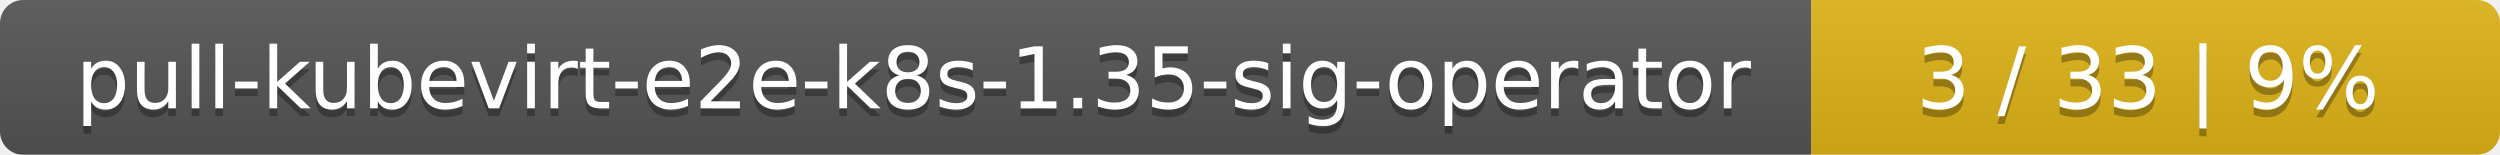
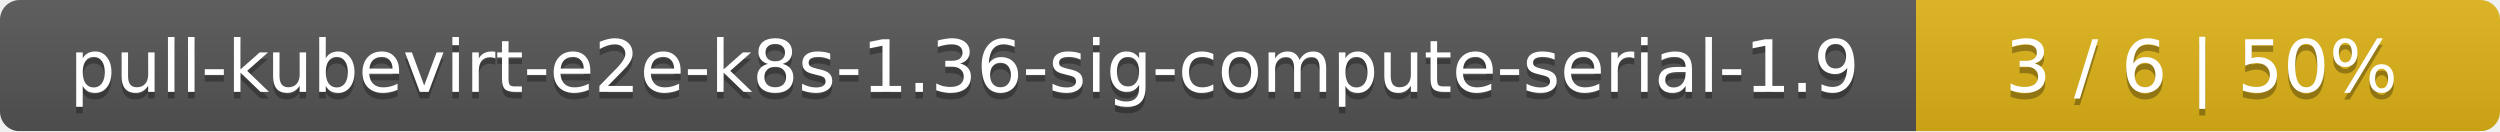
- <svg xmlns="http://www.w3.org/2000/svg" width="323" height="20">
+ <svg xmlns="http://www.w3.org/2000/svg" width="381" height="20">
  <linearGradient id="smooth" x2="0" y2="100%">
    <stop offset="0" stop-color="#bbb" stop-opacity=".1" />
    <stop offset="1" stop-opacity=".1" />
  </linearGradient>
  <mask id="round">
-     <rect width="323" height="20" rx="3" fill="#fff" />
+     <rect width="381" height="20" rx="3" fill="#fff" />
  </mask>
  <g mask="url(#round)">
-     <rect width="234" height="20" fill="#555" />
-     <rect x="234" width="89" height="20" fill="#dfb317" />
-     <rect width="323" height="20" fill="url(#smooth)" />
+     <rect width="292" height="20" fill="#555" />
+     <rect x="292" width="89" height="20" fill="#dfb317" />
+     <rect width="381" height="20" fill="url(#smooth)" />
  </g>
  <g fill="#fff" text-anchor="middle" font-family="DejaVu Sans,Verdana,Geneva,sans-serif" font-size="11">
-     <text x="118" y="15" fill="#010101" fill-opacity=".3">pull-kubevirt-e2e-k8s-1.35-sig-operator</text>
-     <text x="118" y="14">pull-kubevirt-e2e-k8s-1.35-sig-operator</text>
-     <text x="277.5" y="15" fill="#010101" fill-opacity=".3">3 / 33    |    9%</text>
-     <text x="277.5" y="14">3 / 33    |    9%</text>
+     <text x="147" y="15" fill="#010101" fill-opacity=".3">pull-kubevirt-e2e-k8s-1.36-sig-compute-serial-1.9</text>
+     <text x="147" y="14">pull-kubevirt-e2e-k8s-1.36-sig-compute-serial-1.9</text>
+     <text x="335.5" y="15" fill="#010101" fill-opacity=".3">3 / 6    |    50%</text>
+     <text x="335.5" y="14">3 / 6    |    50%</text>
  </g>
</svg>
